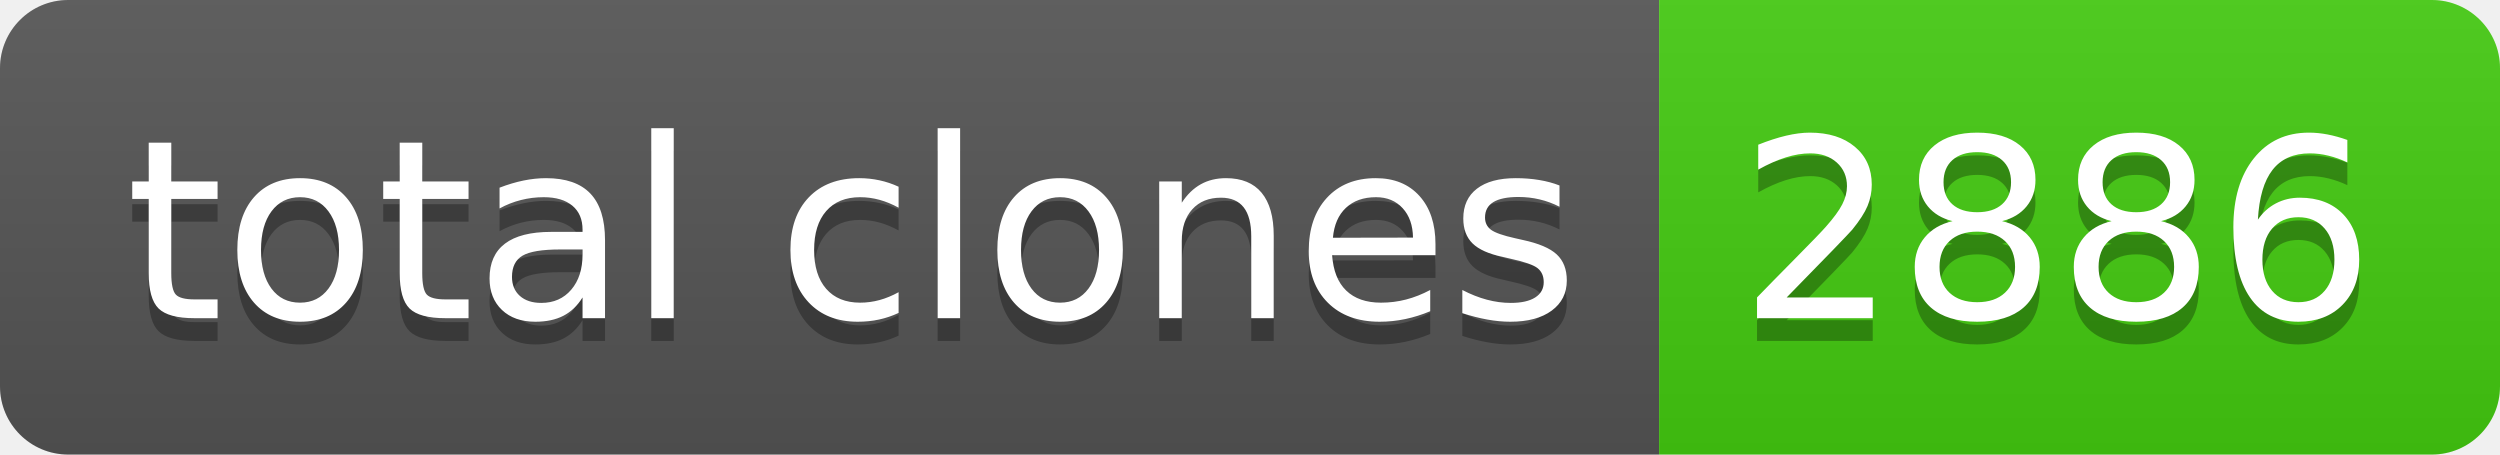
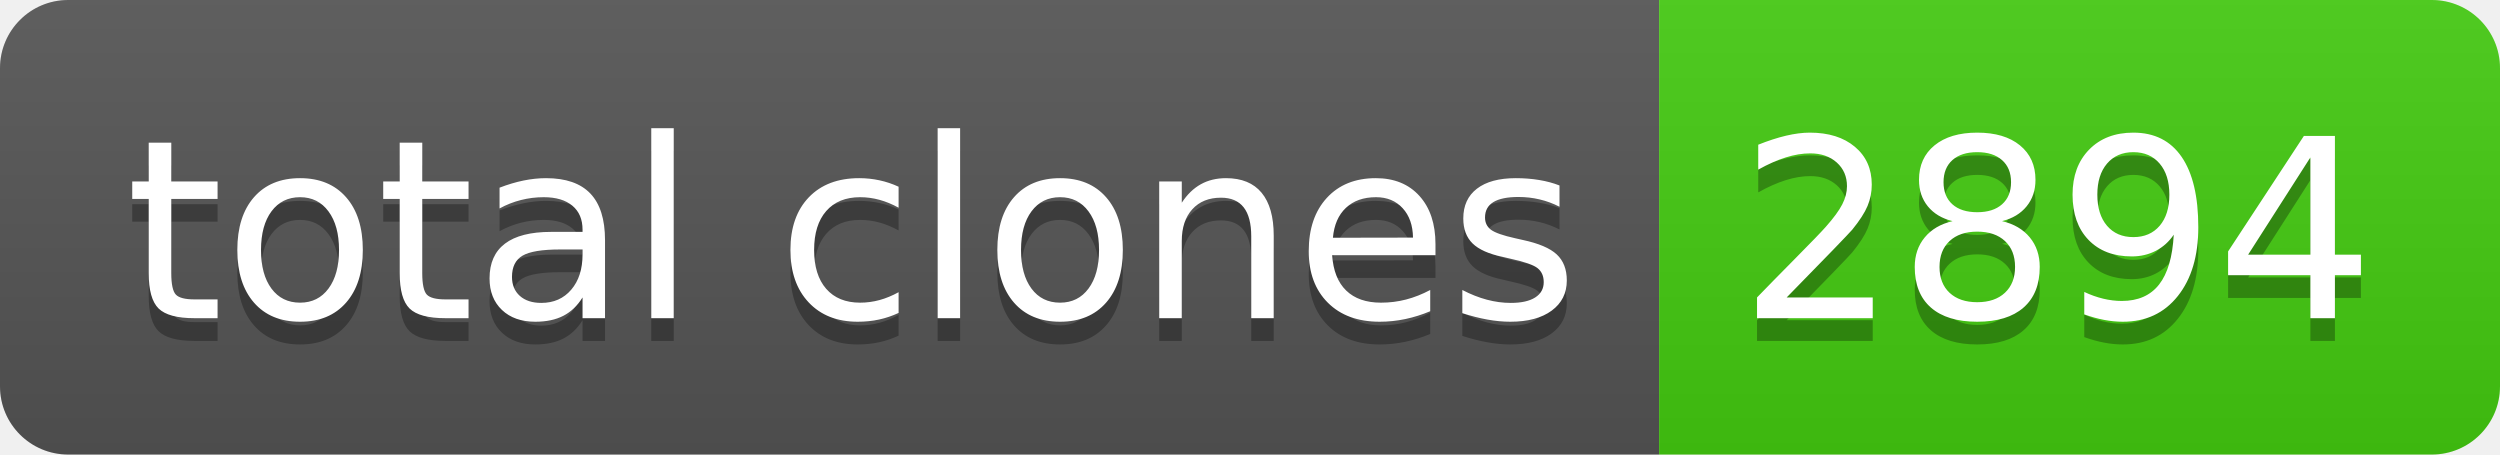
- <svg xmlns="http://www.w3.org/2000/svg" width="110" height="20" role="img" aria-label="total clones: 2886">
+ <svg xmlns="http://www.w3.org/2000/svg" width="110" height="20" role="img" aria-label="total clones: 2894">
  <linearGradient id="s" x2="0" y2="100%">
    <stop offset="0" stop-color="#bbb" stop-opacity=".1" />
    <stop offset="1" stop-opacity=".1" />
  </linearGradient>
  <clipPath id="r">
    <rect width="110" height="20" rx="3" fill="#fff" />
  </clipPath>
  <g clip-path="url(#r)">
    <rect width="73" height="20" fill="#555" />
    <rect x="73" width="37" height="20" fill="#4c1" />
    <rect width="110" height="20" fill="url(#s)" />
  </g>
  <g fill="#fff" text-anchor="middle" font-family="Verdana,Geneva,DejaVu Sans,sans-serif" text-rendering="geometricPrecision" font-size="110">
    <text aria-hidden="true" x="375" y="150" fill="#010101" fill-opacity=".3" transform="scale(.1)" textLength="630">total clones</text>
    <text x="375" y="140" transform="scale(.1)" fill="#fff" textLength="630">total clones</text>
-     <text aria-hidden="true" x="905" y="150" fill="#010101" fill-opacity=".3" transform="scale(.1)" textLength="270">2886</text>
-     <text x="905" y="140" transform="scale(.1)" fill="#fff" textLength="270">2886</text>
+     <text aria-hidden="true" x="905" y="150" fill="#010101" fill-opacity=".3" transform="scale(.1)" textLength="270">2894</text>
+     <text x="905" y="140" transform="scale(.1)" fill="#fff" textLength="270">2894</text>
  </g>
</svg>
